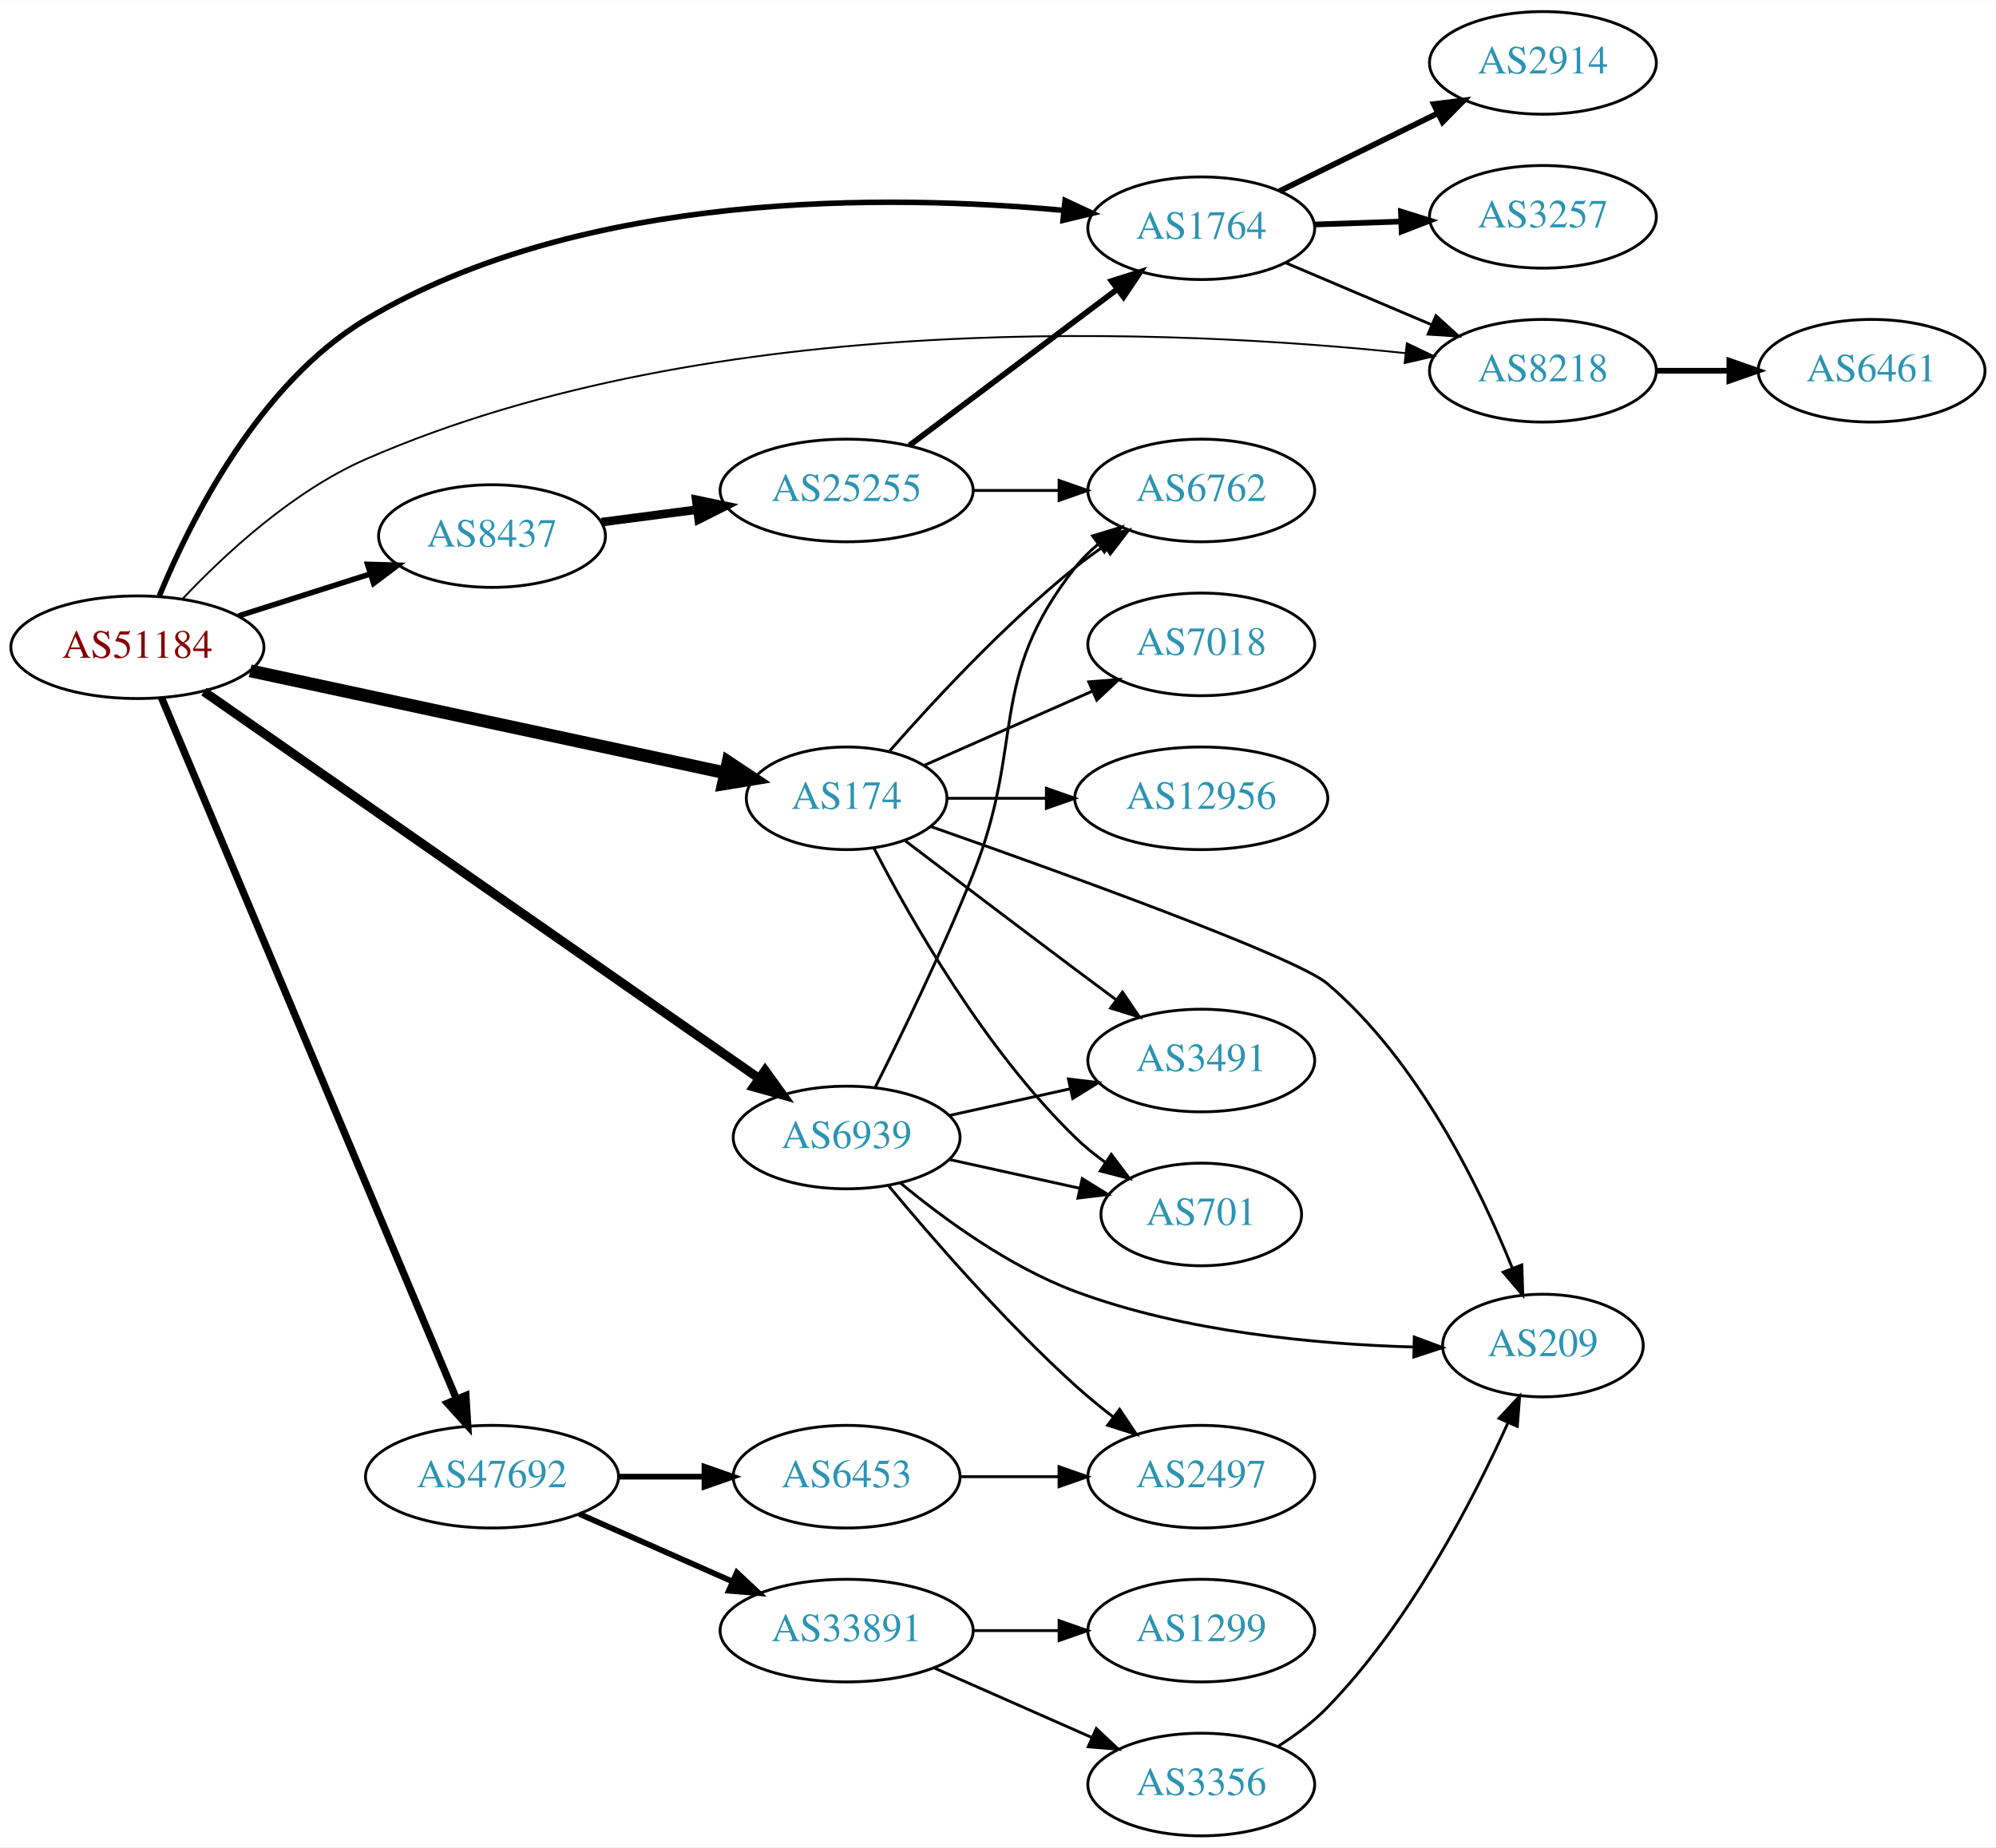
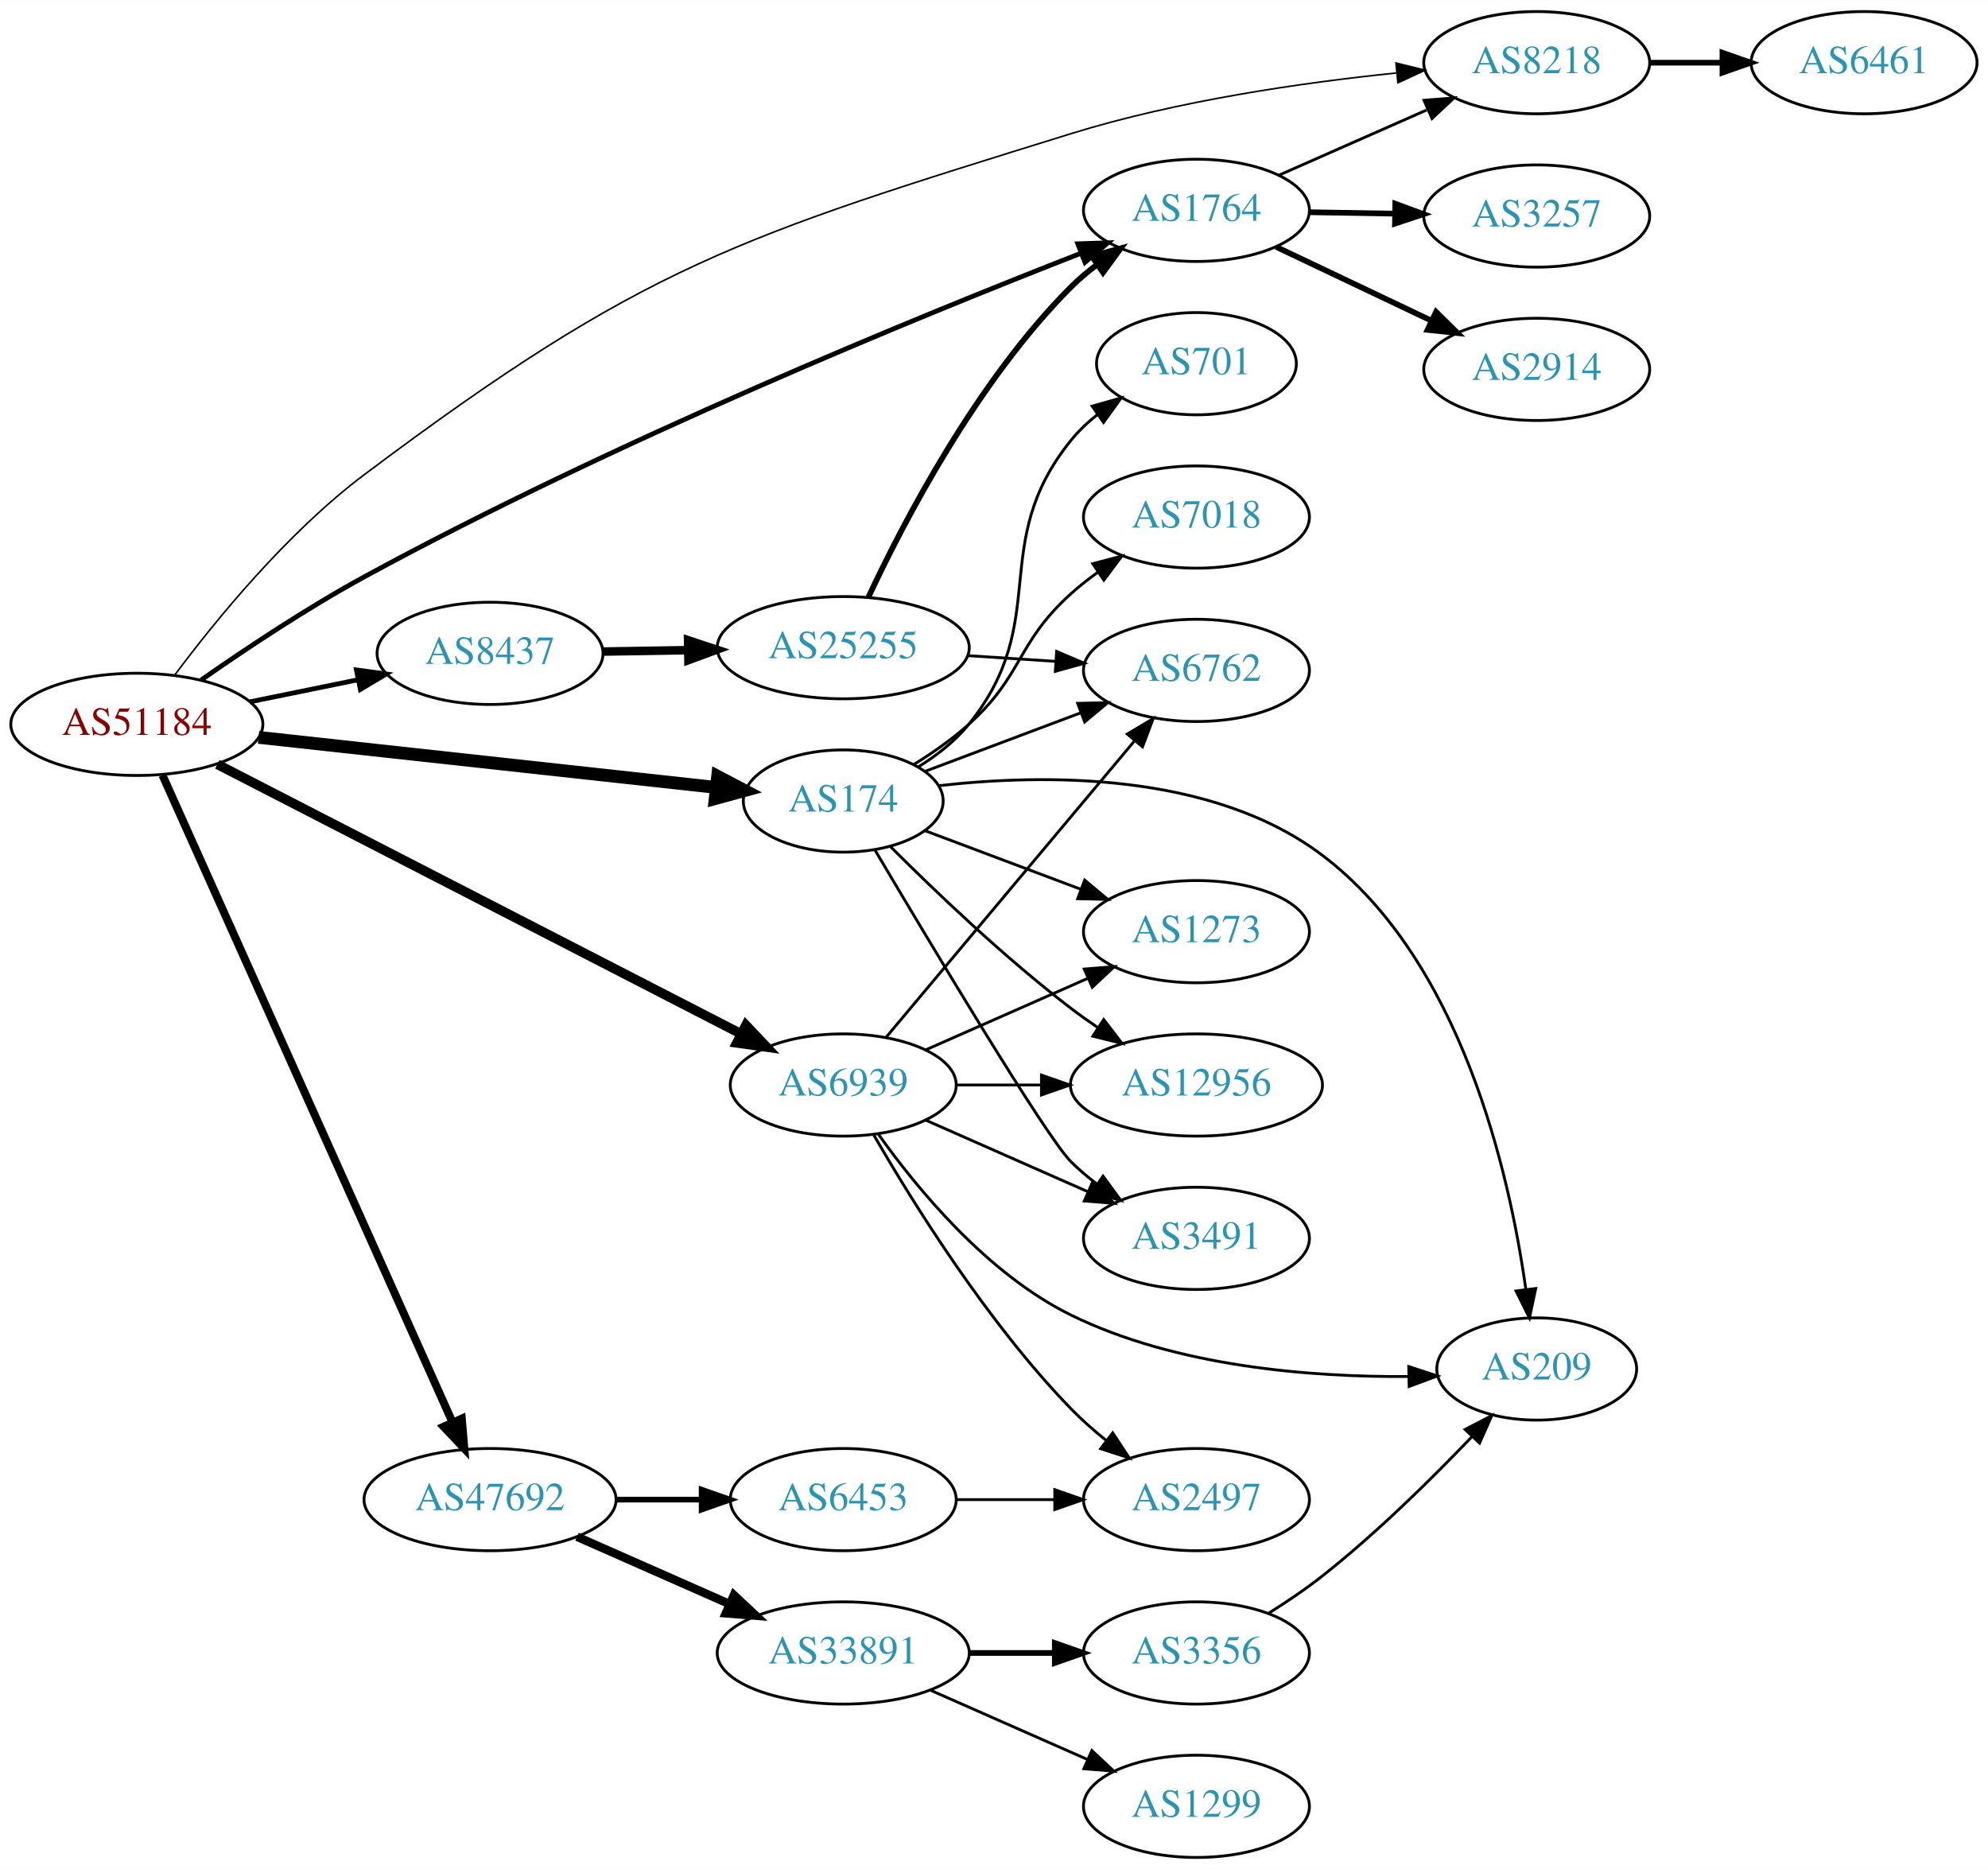
- <svg xmlns="http://www.w3.org/2000/svg" xmlns:xlink="http://www.w3.org/1999/xlink" width="700pt" height="648pt" viewBox="0.00 0.00 700.15 648.00">
-   <g id="graph0" class="graph" transform="scale(1 1) rotate(0) translate(4 644)">
-     <polygon fill="white" stroke="none" points="-4,4 -4,-644 696.155,-644 696.155,4 -4,4" />
+ <svg xmlns="http://www.w3.org/2000/svg" xmlns:xlink="http://www.w3.org/1999/xlink" width="700pt" height="658pt" viewBox="0.00 0.00 700.15 658.00">
+   <g id="graph0" class="graph" transform="scale(1 1) rotate(0) translate(4 654)">
+     <polygon fill="white" stroke="none" points="-4,4 -4,-654 696.155,-654 696.155,4 -4,4" />
    <g id="node1" class="node">
      <g id="a_node1">
        <a xlink:href="/asn/51184" xlink:title="AS51184 ~ Fonira Telekom GmbH [AT]">
-           <ellipse fill="#ffffff" stroke="black" cx="44.196" cy="-417" rx="44.393" ry="18" />
-           <text text-anchor="middle" x="44.196" y="-413.3" font-family="Times,serif" font-size="14.00" fill="#880000">AS51184</text>
+           <ellipse fill="#ffffff" stroke="black" cx="44.196" cy="-399" rx="44.393" ry="18" />
+           <text text-anchor="middle" x="44.196" y="-395.3" font-family="Times,serif" font-size="14.00" fill="#880000">AS51184</text>
        </a>
      </g>
    </g>
    <g id="node2" class="node">
      <g id="a_node2">
        <a xlink:href="/asn/174" xlink:title="AS174 ~ Cogent Communications [US]">
-           <ellipse fill="#ffffff" stroke="black" cx="292.98" cy="-364" rx="35.194" ry="18" />
-           <text text-anchor="middle" x="292.98" y="-360.3" font-family="Times,serif" font-size="14.00" fill="#2c94b3">AS174</text>
+           <ellipse fill="#ffffff" stroke="black" cx="292.98" cy="-372" rx="35.194" ry="18" />
+           <text text-anchor="middle" x="292.98" y="-368.3" font-family="Times,serif" font-size="14.00" fill="#2c94b3">AS174</text>
        </a>
      </g>
    </g>
    <g id="edge1" class="edge">
-       <path fill="none" stroke="black" stroke-width="4.5" d="M83.756,-408.719C129.001,-399.002 203.74,-382.951 250.295,-372.953" />
-       <polygon fill="black" stroke="black" stroke-width="4.5" points="251.398,-376.743 260.349,-370.793 249.745,-369.043 251.398,-376.743" />
+       <path fill="none" stroke="black" stroke-width="4.5" d="M87.06,-394.42C131.84,-389.521 202.55,-381.784 248.094,-376.802" />
+       <polygon fill="black" stroke="black" stroke-width="4.5" points="248.742,-380.692 258.254,-375.69 247.885,-372.863 248.742,-380.692" />
    </g>
    <g id="node3" class="node">
      <g id="a_node3">
        <a xlink:href="/asn/1764" xlink:title="AS1764 ~ NEXTLAYER-AS [AT]">
-           <ellipse fill="#ffffff" stroke="black" cx="417.373" cy="-564" rx="39.794" ry="18" />
-           <text text-anchor="middle" x="417.373" y="-560.3" font-family="Times,serif" font-size="14.00" fill="#2c94b3">AS1764</text>
+           <ellipse fill="#ffffff" stroke="black" cx="417.373" cy="-580" rx="39.794" ry="18" />
+           <text text-anchor="middle" x="417.373" y="-576.3" font-family="Times,serif" font-size="14.00" fill="#2c94b3">AS1764</text>
        </a>
      </g>
    </g>
    <g id="edge2" class="edge">
-       <path fill="none" stroke="black" stroke-width="1.929" d="M51.906,-435.034C62.731,-461.329 86.723,-509.5 124.392,-532 200.541,-577.484 308.003,-575.933 369.073,-570.265" />
-       <polygon fill="black" stroke="black" stroke-width="1.929" points="369.592,-573.731 379.192,-569.248 368.892,-566.766 369.592,-573.731" />
+       <path fill="none" stroke="black" stroke-width="1.688" d="M66.784,-414.573C82.378,-425.471 104.167,-439.99 124.392,-451 211.584,-498.465 319.72,-542.668 376.794,-564.932" />
+       <polygon fill="black" stroke="black" stroke-width="1.688" points="375.584,-568.217 386.173,-568.573 378.117,-561.691 375.584,-568.217" />
    </g>
    <g id="node4" class="node">
      <g id="a_node4">
        <a xlink:href="/asn/6939" xlink:title="AS6939 ~ Hurricane Electric LLC [US]">
-           <ellipse fill="#ffffff" stroke="black" cx="292.98" cy="-245" rx="39.794" ry="18" />
-           <text text-anchor="middle" x="292.98" y="-241.3" font-family="Times,serif" font-size="14.00" fill="#2c94b3">AS6939</text>
+           <ellipse fill="#ffffff" stroke="black" cx="292.98" cy="-272" rx="39.794" ry="18" />
+           <text text-anchor="middle" x="292.98" y="-268.3" font-family="Times,serif" font-size="14.00" fill="#2c94b3">AS6939</text>
        </a>
      </g>
    </g>
    <g id="edge3" class="edge">
-       <path fill="none" stroke="black" stroke-width="3.214" d="M67.532,-401.433C112.079,-370.385 211.989,-300.751 262.11,-265.818" />
-       <polygon fill="black" stroke="black" stroke-width="3.214" points="264.374,-268.507 270.577,-259.917 260.372,-262.764 264.374,-268.507" />
+       <path fill="none" stroke="black" stroke-width="3.375" d="M72.549,-384.924C117.586,-361.747 207.292,-315.582 256.923,-290.041" />
+       <polygon fill="black" stroke="black" stroke-width="3.375" points="258.707,-293.06 265.997,-285.372 255.503,-286.836 258.707,-293.06" />
    </g>
    <g id="node5" class="node">
      <g id="a_node5">
        <a xlink:href="/asn/8218" xlink:title="AS8218 ~ legacy Neotelecoms [FR]">
-           <ellipse fill="#ffffff" stroke="black" cx="537.215" cy="-514" rx="39.794" ry="18" />
-           <text text-anchor="middle" x="537.215" y="-510.3" font-family="Times,serif" font-size="14.00" fill="#2c94b3">AS8218</text>
+           <ellipse fill="#ffffff" stroke="black" cx="537.215" cy="-632" rx="39.794" ry="18" />
+           <text text-anchor="middle" x="537.215" y="-628.3" font-family="Times,serif" font-size="14.00" fill="#2c94b3">AS8218</text>
        </a>
      </g>
    </g>
    <g id="edge4" class="edge">
-       <path fill="none" stroke="black" stroke-width="0.643" d="M60.012,-433.936C74.685,-449.487 98.636,-471.765 124.392,-483 247.037,-536.501 409.721,-528.473 488.892,-520.192" />
-       <polygon fill="black" stroke="black" stroke-width="0.643" points="489.48,-523.649 499.039,-519.081 488.718,-516.69 489.48,-523.649" />
+       <path fill="none" stroke="black" stroke-width="0.562" d="M57.559,-416.389C71.904,-435.6 97.101,-466.523 124.392,-487 222.585,-560.678 255.927,-570.629 373.176,-607 410.689,-618.637 454.806,-624.98 487.681,-628.362" />
+       <polygon fill="black" stroke="black" stroke-width="0.562" points="487.646,-631.875 497.938,-629.359 488.323,-624.908 487.646,-631.875" />
    </g>
    <g id="node6" class="node">
      <g id="a_node6">
        <a xlink:href="/asn/8437" xlink:title="AS8437 ~ Hutchison Drei Austria GmbH [AT]">
-           <ellipse fill="#ffffff" stroke="black" cx="168.588" cy="-456" rx="39.794" ry="18" />
-           <text text-anchor="middle" x="168.588" y="-452.3" font-family="Times,serif" font-size="14.00" fill="#2c94b3">AS8437</text>
+           <ellipse fill="#ffffff" stroke="black" cx="168.588" cy="-424" rx="39.794" ry="18" />
+           <text text-anchor="middle" x="168.588" y="-420.3" font-family="Times,serif" font-size="14.00" fill="#2c94b3">AS8437</text>
        </a>
      </g>
    </g>
    <g id="edge5" class="edge">
-       <path fill="none" stroke="black" stroke-width="1.929" d="M79.615,-427.967C93.999,-432.551 110.841,-437.918 125.917,-442.722" />
-       <polygon fill="black" stroke="black" stroke-width="1.929" points="124.935,-446.082 135.526,-445.783 127.061,-439.413 124.935,-446.082" />
+       <path fill="none" stroke="black" stroke-width="1.688" d="M83.922,-406.91C96.079,-409.393 109.61,-412.157 122.186,-414.726" />
+       <polygon fill="black" stroke="black" stroke-width="1.688" points="121.525,-418.163 132.023,-416.735 122.926,-411.305 121.525,-418.163" />
    </g>
    <g id="node7" class="node">
      <g id="a_node7">
        <a xlink:href="/asn/47692" xlink:title="AS47692 ~ Nessus GmbH [AT]">
          <ellipse fill="#ffffff" stroke="black" cx="168.588" cy="-126" rx="44.393" ry="18" />
          <text text-anchor="middle" x="168.588" y="-122.3" font-family="Times,serif" font-size="14.00" fill="#2c94b3">AS47692</text>
        </a>
      </g>
    </g>
    <g id="edge6" class="edge">
-       <path fill="none" stroke="black" stroke-width="2.571" d="M52.668,-399.235C73.323,-350.125 131.302,-212.275 156.101,-153.311" />
-       <polygon fill="black" stroke="black" stroke-width="2.571" points="159.408,-154.477 160.059,-143.903 152.955,-151.763 159.408,-154.477" />
+       <path fill="none" stroke="black" stroke-width="2.812" d="M53.227,-381.088C74.147,-334.424 130.43,-208.883 155.386,-153.217" />
+       <polygon fill="black" stroke="black" stroke-width="2.812" points="158.631,-154.535 159.528,-143.978 152.243,-151.671 158.631,-154.535" />
    </g>
    <g id="node8" class="node">
      <g id="a_node8">
        <a xlink:href="/asn/6762" xlink:title="AS6762 ~ TELECOM ITALIA SPARKLE S.p.A. [IT]">
-           <ellipse fill="#ffffff" stroke="black" cx="417.373" cy="-472" rx="39.794" ry="18" />
-           <text text-anchor="middle" x="417.373" y="-468.3" font-family="Times,serif" font-size="14.00" fill="#2c94b3">AS6762</text>
+           <ellipse fill="#ffffff" stroke="black" cx="417.373" cy="-418" rx="39.794" ry="18" />
+           <text text-anchor="middle" x="417.373" y="-414.3" font-family="Times,serif" font-size="14.00" fill="#2c94b3">AS6762</text>
        </a>
      </g>
    </g>
    <g id="edge7" class="edge">
-       <path fill="none" stroke="black" d="M307.854,-380.345C322.924,-397.559 348.202,-424.901 373.176,-445 376.432,-447.62 379.957,-450.192 383.542,-452.646" />
-       <polygon fill="black" stroke="black" points="381.629,-455.577 391.914,-458.121 385.46,-449.719 381.629,-455.577" />
+       <path fill="none" stroke="black" d="M321.753,-382.438C337.939,-388.522 358.626,-396.296 376.526,-403.024" />
+       <polygon fill="black" stroke="black" points="375.546,-406.395 386.138,-406.637 378.009,-399.842 375.546,-406.395" />
    </g>
    <g id="node9" class="node">
      <g id="a_node9">
        <a xlink:href="/asn/7018" xlink:title="AS7018 ~ AT&amp;T Services, Inc. [US]">
-           <ellipse fill="#ffffff" stroke="black" cx="417.373" cy="-418" rx="39.794" ry="18" />
-           <text text-anchor="middle" x="417.373" y="-414.3" font-family="Times,serif" font-size="14.00" fill="#2c94b3">AS7018</text>
+           <ellipse fill="#ffffff" stroke="black" cx="417.373" cy="-472" rx="39.794" ry="18" />
+           <text text-anchor="middle" x="417.373" y="-468.3" font-family="Times,serif" font-size="14.00" fill="#2c94b3">AS7018</text>
        </a>
      </g>
    </g>
    <g id="edge8" class="edge">
-       <path fill="none" stroke="black" d="M320.237,-375.584C337.422,-383.167 360.135,-393.188 379.17,-401.586" />
-       <polygon fill="black" stroke="black" points="377.896,-404.849 388.458,-405.684 380.721,-398.445 377.896,-404.849" />
+       <path fill="none" stroke="black" d="M317.898,-384.897C324.479,-388.977 331.391,-393.794 337.176,-399 356.475,-416.365 353.878,-427.635 373.176,-445 376.125,-447.653 379.365,-450.205 382.706,-452.609" />
+       <polygon fill="black" stroke="black" points="380.853,-455.582 391.104,-458.259 384.76,-449.773 380.853,-455.582" />
    </g>
    <g id="node10" class="node">
      <g id="a_node10">
+         <a xlink:href="/asn/12956" xlink:title="AS12956 ~ TELXIUS [ES]">
+           <ellipse fill="#ffffff" stroke="black" cx="417.373" cy="-272" rx="44.393" ry="18" />
+           <text text-anchor="middle" x="417.373" y="-268.3" font-family="Times,serif" font-size="14.00" fill="#2c94b3">AS12956</text>
+         </a>
+       </g>
+     </g>
+     <g id="edge9" class="edge">
+       <path fill="none" stroke="black" d="M309.585,-355.975C325.024,-340.527 349.686,-316.92 373.176,-299 376.165,-296.72 379.351,-294.453 382.588,-292.258" />
+       <polygon fill="black" stroke="black" points="384.712,-295.051 391.171,-286.653 380.885,-289.19 384.712,-295.051" />
+     </g>
+     <g id="node11" class="node">
+       <g id="a_node11">
        <a xlink:href="/asn/209" xlink:title="AS209 ~ CenturyLink Communications, LLC [US]">
          <ellipse fill="#ffffff" stroke="black" cx="537.215" cy="-172" rx="35.194" ry="18" />
          <text text-anchor="middle" x="537.215" y="-168.3" font-family="Times,serif" font-size="14.00" fill="#2c94b3">AS209</text>
        </a>
      </g>
    </g>
-     <g id="edge9" class="edge">
-       <path fill="none" stroke="black" d="M322.601,-354.059C367.503,-338.293 450.544,-308.375 461.569,-299 493.462,-271.879 515.09,-227.513 526.539,-199.046" />
-       <polygon fill="black" stroke="black" points="529.813,-200.284 530.165,-189.695 523.287,-197.754 529.813,-200.284" />
-     </g>
-     <g id="node11" class="node">
-       <g id="a_node11">
-         <a xlink:href="/asn/3491" xlink:title="AS3491 ~ PCCW Global, Inc. [US]">
-           <ellipse fill="#ffffff" stroke="black" cx="417.373" cy="-272" rx="39.794" ry="18" />
-           <text text-anchor="middle" x="417.373" y="-268.3" font-family="Times,serif" font-size="14.00" fill="#2c94b3">AS3491</text>
-         </a>
-       </g>
-     </g>
    <g id="edge10" class="edge">
-       <path fill="none" stroke="black" d="M313.464,-349.147C329.468,-336.969 352.745,-319.307 373.176,-304 377.751,-300.573 382.61,-296.953 387.354,-293.43" />
-       <polygon fill="black" stroke="black" points="389.736,-296.022 395.685,-287.255 385.568,-290.398 389.736,-296.022" />
+       <path fill="none" stroke="black" d="M326.508,-377.385C363.107,-381.561 422.53,-382.448 461.569,-353 510.642,-315.983 527.633,-240.943 533.38,-200.072" />
+       <polygon fill="black" stroke="black" points="536.873,-200.347 534.666,-189.985 529.93,-199.462 536.873,-200.347" />
    </g>
    <g id="node12" class="node">
      <g id="a_node12">
        <a xlink:href="/asn/701" xlink:title="AS701 ~ UUNET [US]">
-           <ellipse fill="#ffffff" stroke="black" cx="417.373" cy="-218" rx="35.194" ry="18" />
-           <text text-anchor="middle" x="417.373" y="-214.3" font-family="Times,serif" font-size="14.00" fill="#2c94b3">AS701</text>
+           <ellipse fill="#ffffff" stroke="black" cx="417.373" cy="-526" rx="35.194" ry="18" />
+           <text text-anchor="middle" x="417.373" y="-522.3" font-family="Times,serif" font-size="14.00" fill="#2c94b3">AS701</text>
        </a>
      </g>
    </g>
    <g id="edge11" class="edge">
-       <path fill="none" stroke="black" d="M302.519,-346.581C315.293,-321.804 341.32,-275.959 373.176,-245 376.403,-241.864 380.053,-238.909 383.831,-236.185" />
-       <polygon fill="black" stroke="black" points="385.81,-239.072 392.191,-230.614 381.928,-233.247 385.81,-239.072" />
+       <path fill="none" stroke="black" d="M319.509,-384.075C325.959,-388.091 332.401,-393.081 337.176,-399 366.837,-435.764 343.516,-462.236 373.176,-499 375.863,-502.33 379.076,-505.365 382.522,-508.099" />
+       <polygon fill="black" stroke="black" points="380.644,-511.057 390.844,-513.925 384.659,-505.322 380.644,-511.057" />
    </g>
    <g id="node13" class="node">
      <g id="a_node13">
-         <a xlink:href="/asn/12956" xlink:title="AS12956 ~ TELXIUS [ES]">
-           <ellipse fill="#ffffff" stroke="black" cx="417.373" cy="-364" rx="44.393" ry="18" />
-           <text text-anchor="middle" x="417.373" y="-360.3" font-family="Times,serif" font-size="14.00" fill="#2c94b3">AS12956</text>
+         <a xlink:href="/asn/3491" xlink:title="AS3491 ~ PCCW Global, Inc. [US]">
+           <ellipse fill="#ffffff" stroke="black" cx="417.373" cy="-218" rx="39.794" ry="18" />
+           <text text-anchor="middle" x="417.373" y="-214.3" font-family="Times,serif" font-size="14.00" fill="#2c94b3">AS3491</text>
        </a>
      </g>
    </g>
    <g id="edge12" class="edge">
-       <path fill="none" stroke="black" d="M328.399,-364C339.117,-364 351.201,-364 362.901,-364" />
-       <polygon fill="black" stroke="black" points="363.041,-367.5 373.041,-364 363.041,-360.5 363.041,-367.5" />
-     </g>
-     <g id="edge15" class="edge">
-       <path fill="none" stroke="black" d="M446.899,-551.896C462.273,-545.373 481.449,-537.237 498.088,-530.177" />
-       <polygon fill="black" stroke="black" points="499.704,-533.293 507.543,-526.165 496.97,-526.849 499.704,-533.293" />
+       <path fill="none" stroke="black" d="M304.099,-354.83C323.382,-322.252 364.27,-253.916 373.176,-245 375.979,-242.194 379.126,-239.543 382.409,-237.078" />
+       <polygon fill="black" stroke="black" points="384.478,-239.903 390.736,-231.353 380.513,-234.135 384.478,-239.903" />
    </g>
    <g id="node14" class="node">
      <g id="a_node14">
-         <a xlink:href="/asn/2914" xlink:title="AS2914 ~ NTT America, Inc. [US]">
-           <ellipse fill="#ffffff" stroke="black" cx="537.215" cy="-622" rx="39.794" ry="18" />
-           <text text-anchor="middle" x="537.215" y="-618.3" font-family="Times,serif" font-size="14.00" fill="#2c94b3">AS2914</text>
+         <a xlink:href="/asn/1273" xlink:title="AS1273 ~ Vodafone Group PLC [EU]">
+           <ellipse fill="#ffffff" stroke="black" cx="417.373" cy="-326" rx="39.794" ry="18" />
+           <text text-anchor="middle" x="417.373" y="-322.3" font-family="Times,serif" font-size="14.00" fill="#2c94b3">AS1273</text>
        </a>
      </g>
    </g>
    <g id="edge13" class="edge">
-       <path fill="none" stroke="black" stroke-width="2" d="M444.819,-577.016C461.23,-585.094 482.53,-595.577 500.438,-604.391" />
-       <polygon fill="black" stroke="black" stroke-width="2" points="498.932,-607.551 509.449,-608.826 502.023,-601.27 498.932,-607.551" />
+       <path fill="none" stroke="black" d="M321.753,-361.562C337.939,-355.478 358.626,-347.704 376.526,-340.976" />
+       <polygon fill="black" stroke="black" points="378.009,-344.158 386.138,-337.363 375.546,-337.605 378.009,-344.158" />
+     </g>
+     <g id="edge14" class="edge">
+       <path fill="none" stroke="black" d="M446.3,-592.323C461.889,-599.202 481.525,-607.867 498.467,-615.343" />
+       <polygon fill="black" stroke="black" points="497.518,-618.75 508.08,-619.585 500.344,-612.346 497.518,-618.75" />
    </g>
    <g id="node15" class="node">
      <g id="a_node15">
+         <a xlink:href="/asn/2914" xlink:title="AS2914 ~ NTT America, Inc. [US]">
+           <ellipse fill="#ffffff" stroke="black" cx="537.215" cy="-524" rx="39.794" ry="18" />
+           <text text-anchor="middle" x="537.215" y="-520.3" font-family="Times,serif" font-size="14.00" fill="#2c94b3">AS2914</text>
+         </a>
+       </g>
+     </g>
+     <g id="edge15" class="edge">
+       <path fill="none" stroke="black" stroke-width="2" d="M445.408,-567.152C461.576,-559.469 482.328,-549.608 499.912,-541.252" />
+       <polygon fill="black" stroke="black" stroke-width="2" points="501.776,-544.241 509.305,-536.788 498.771,-537.919 501.776,-544.241" />
+     </g>
+     <g id="node16" class="node">
+       <g id="a_node16">
        <a xlink:href="/asn/3257" xlink:title="AS3257 ~ GTT [DE]">
-           <ellipse fill="#ffffff" stroke="black" cx="537.215" cy="-568" rx="39.794" ry="18" />
-           <text text-anchor="middle" x="537.215" y="-564.3" font-family="Times,serif" font-size="14.00" fill="#2c94b3">AS3257</text>
-         </a>
-       </g>
-     </g>
-     <g id="edge14" class="edge">
-       <path fill="none" stroke="black" stroke-width="2" d="M456.959,-565.31C466.725,-565.641 477.342,-566.002 487.536,-566.348" />
-       <polygon fill="black" stroke="black" stroke-width="2" points="487.429,-569.846 497.542,-566.687 487.667,-562.85 487.429,-569.846" />
-     </g>
-     <g id="edge17" class="edge">
-       <path fill="none" stroke="black" d="M303.054,-262.707C312.264,-281.034 326.63,-310.622 337.176,-337 355.961,-383.98 341.878,-405.246 373.176,-445 375.502,-447.953 378.245,-450.67 381.204,-453.147" />
-       <polygon fill="black" stroke="black" points="379.264,-456.064 389.401,-459.145 383.397,-450.415 379.264,-456.064" />
+           <ellipse fill="#ffffff" stroke="black" cx="537.215" cy="-578" rx="39.794" ry="18" />
+           <text text-anchor="middle" x="537.215" y="-574.3" font-family="Times,serif" font-size="14.00" fill="#2c94b3">AS3257</text>
+         </a>
+       </g>
+     </g>
+     <g id="edge16" class="edge">
+       <path fill="none" stroke="black" stroke-width="2" d="M457.285,-579.34C466.839,-579.177 477.188,-579.002 487.151,-578.833" />
+       <polygon fill="black" stroke="black" stroke-width="2" points="487.404,-582.329 497.343,-578.66 487.285,-575.33 487.404,-582.329" />
+     </g>
+     <g id="edge23" class="edge">
+       <path fill="none" stroke="black" d="M308.02,-288.748C329.486,-314.354 370.592,-363.388 395.541,-393.15" />
+       <polygon fill="black" stroke="black" points="393.013,-395.583 402.119,-400.998 398.377,-391.086 393.013,-395.583" />
+     </g>
+     <g id="edge22" class="edge">
+       <path fill="none" stroke="black" d="M332.706,-272C342.166,-272 352.458,-272 362.484,-272" />
+       <polygon fill="black" stroke="black" points="362.791,-275.5 372.791,-272 362.791,-268.5 362.791,-275.5" />
+     </g>
+     <g id="edge18" class="edge">
+       <path fill="none" stroke="black" d="M305.35,-254.685C318.974,-235.533 343.693,-205.473 373.176,-191 410.385,-172.735 457.944,-169.092 492.08,-169.351" />
+       <polygon fill="black" stroke="black" points="492.152,-172.853 502.217,-169.545 492.286,-165.854 492.152,-172.853" />
+     </g>
+     <g id="edge19" class="edge">
+       <path fill="none" stroke="black" d="M322.06,-259.611C339.008,-252.134 360.805,-242.517 379.174,-234.412" />
+       <polygon fill="black" stroke="black" points="380.688,-237.57 388.424,-230.331 377.862,-231.166 380.688,-237.57" />
    </g>
    <g id="edge20" class="edge">
-       <path fill="none" stroke="black" d="M311.746,-229.129C326.929,-216.541 349.946,-199.67 373.176,-191 411.481,-176.703 458.06,-172.464 491.607,-171.499" />
-       <polygon fill="black" stroke="black" points="492.086,-174.99 502.015,-171.292 491.947,-167.992 492.086,-174.99" />
-     </g>
-     <g id="edge19" class="edge">
-       <path fill="none" stroke="black" d="M329.053,-252.737C342.24,-255.646 357.42,-258.995 371.386,-262.076" />
-       <polygon fill="black" stroke="black" points="370.776,-265.525 381.295,-264.262 372.284,-258.69 370.776,-265.525" />
-     </g>
-     <g id="edge21" class="edge">
-       <path fill="none" stroke="black" d="M329.053,-237.263C343.287,-234.123 359.841,-230.471 374.686,-227.196" />
-       <polygon fill="black" stroke="black" points="375.628,-230.572 384.64,-225 374.12,-223.737 375.628,-230.572" />
-     </g>
-     <g id="node17" class="node">
-       <g id="a_node17">
+       <path fill="none" stroke="black" d="M322.06,-284.389C339.008,-291.866 360.805,-301.483 379.174,-309.588" />
+       <polygon fill="black" stroke="black" points="377.862,-312.834 388.424,-313.669 380.688,-306.43 377.862,-312.834" />
+     </g>
+     <g id="node18" class="node">
+       <g id="a_node18">
        <a xlink:href="/asn/2497" xlink:title="AS2497 ~ Internet Initiative Japan Inc. [JP]">
          <ellipse fill="#ffffff" stroke="black" cx="417.373" cy="-126" rx="39.794" ry="18" />
          <text text-anchor="middle" x="417.373" y="-122.3" font-family="Times,serif" font-size="14.00" fill="#2c94b3">AS2497</text>
        </a>
      </g>
    </g>
-     <g id="edge18" class="edge">
-       <path fill="none" stroke="black" d="M307.685,-228.07C322.813,-209.849 348.326,-180.462 373.176,-158 377.331,-154.245 381.91,-150.492 386.488,-146.947" />
-       <polygon fill="black" stroke="black" points="388.736,-149.636 394.633,-140.834 384.534,-144.038 388.736,-149.636" />
-     </g>
-     <g id="node16" class="node">
-       <g id="a_node16">
+     <g id="edge21" class="edge">
+       <path fill="none" stroke="black" d="M303.697,-254.479C317.287,-230.91 343.645,-188.444 373.176,-158 376.899,-154.163 381.118,-150.441 385.425,-146.974" />
+       <polygon fill="black" stroke="black" points="387.878,-149.505 393.71,-140.66 383.635,-143.938 387.878,-149.505" />
+     </g>
+     <g id="node17" class="node">
+       <g id="a_node17">
        <a xlink:href="/asn/6461" xlink:title="AS6461 ~ Zayo Bandwidth [US]">
-           <ellipse fill="#ffffff" stroke="black" cx="652.508" cy="-514" rx="39.794" ry="18" />
-           <text text-anchor="middle" x="652.508" y="-510.3" font-family="Times,serif" font-size="14.00" fill="#2c94b3">AS6461</text>
-         </a>
-       </g>
-     </g>
-     <g id="edge16" class="edge">
-       <path fill="none" stroke="black" stroke-width="2" d="M576.887,-514C585.09,-514 593.854,-514 602.386,-514" />
-       <polygon fill="black" stroke="black" stroke-width="2" points="602.626,-517.5 612.626,-514 602.626,-510.5 602.626,-517.5" />
-     </g>
-     <g id="node18" class="node">
-       <g id="a_node18">
-         <a xlink:href="/asn/25255" xlink:title="AS25255 ~ ==&gt; TELE2 AUSTRIA &lt;== [AT]">
-           <ellipse fill="#ffffff" stroke="black" cx="292.98" cy="-472" rx="44.393" ry="18" />
-           <text text-anchor="middle" x="292.98" y="-468.3" font-family="Times,serif" font-size="14.00" fill="#2c94b3">AS25255</text>
-         </a>
-       </g>
-     </g>
-     <g id="edge22" class="edge">
-       <path fill="none" stroke="black" stroke-width="3" d="M206.975,-460.887C217.524,-462.267 229.192,-463.792 240.416,-465.259" />
-       <polygon fill="black" stroke="black" stroke-width="3" points="240.185,-468.759 250.555,-466.585 241.093,-461.818 240.185,-468.759" />
+           <ellipse fill="#ffffff" stroke="black" cx="652.508" cy="-632" rx="39.794" ry="18" />
+           <text text-anchor="middle" x="652.508" y="-628.3" font-family="Times,serif" font-size="14.00" fill="#2c94b3">AS6461</text>
+         </a>
+       </g>
+     </g>
+     <g id="edge17" class="edge">
+       <path fill="none" stroke="black" stroke-width="2" d="M576.887,-632C585.09,-632 593.854,-632 602.386,-632" />
+       <polygon fill="black" stroke="black" stroke-width="2" points="602.626,-635.5 612.626,-632 602.626,-628.5 602.626,-635.5" />
    </g>
    <g id="node19" class="node">
      <g id="a_node19">
+         <a xlink:href="/asn/25255" xlink:title="AS25255 ~ ==&gt; TELE2 AUSTRIA &lt;== [AT]">
+           <ellipse fill="#ffffff" stroke="black" cx="292.98" cy="-426" rx="44.393" ry="18" />
+           <text text-anchor="middle" x="292.98" y="-422.3" font-family="Times,serif" font-size="14.00" fill="#2c94b3">AS25255</text>
+         </a>
+       </g>
+     </g>
+     <g id="edge24" class="edge">
+       <path fill="none" stroke="black" stroke-width="3" d="M208.314,-424.633C217.774,-424.787 228.066,-424.956 238.092,-425.119" />
+       <polygon fill="black" stroke="black" stroke-width="3" points="238.343,-428.624 248.399,-425.288 238.457,-421.625 238.343,-428.624" />
+     </g>
+     <g id="node20" class="node">
+       <g id="a_node20">
        <a xlink:href="/asn/33891" xlink:title="AS33891 ~ CORE-BACKBONE GMBH GLOBAL NETWORK [DE]">
          <ellipse fill="#ffffff" stroke="black" cx="292.98" cy="-72" rx="44.393" ry="18" />
          <text text-anchor="middle" x="292.98" y="-68.3" font-family="Times,serif" font-size="14.00" fill="#2c94b3">AS33891</text>
        </a>
      </g>
    </g>
-     <g id="edge25" class="edge">
-       <path fill="none" stroke="black" stroke-width="2" d="M199.216,-112.928C215.333,-105.817 235.473,-96.931 252.865,-89.258" />
-       <polygon fill="black" stroke="black" stroke-width="2" points="254.465,-92.377 262.201,-85.139 251.639,-85.973 254.465,-92.377" />
-     </g>
-     <g id="node20" class="node">
-       <g id="a_node20">
+     <g id="edge27" class="edge">
+       <path fill="none" stroke="black" stroke-width="3" d="M199.216,-112.928C215.333,-105.817 235.473,-96.931 252.865,-89.258" />
+       <polygon fill="black" stroke="black" stroke-width="3" points="254.465,-92.377 262.201,-85.139 251.639,-85.973 254.465,-92.377" />
+     </g>
+     <g id="node21" class="node">
+       <g id="a_node21">
        <a xlink:href="/asn/6453" xlink:title="AS6453 ~ TATA COMMUNICATIONS (AMERICA) INC [US]">
          <ellipse fill="#ffffff" stroke="black" cx="292.98" cy="-126" rx="39.794" ry="18" />
          <text text-anchor="middle" x="292.98" y="-122.3" font-family="Times,serif" font-size="14.00" fill="#2c94b3">AS6453</text>
        </a>
      </g>
    </g>
-     <g id="edge26" class="edge">
+     <g id="edge28" class="edge">
      <path fill="none" stroke="black" stroke-width="2" d="M213.084,-126C222.773,-126 233.11,-126 243.002,-126" />
      <polygon fill="black" stroke="black" stroke-width="2" points="243.105,-129.5 253.105,-126 243.105,-122.5 243.105,-129.5" />
    </g>
-     <g id="edge24" class="edge">
-       <path fill="none" stroke="black" stroke-width="2" d="M315.02,-487.815C335.141,-502.94 365.631,-525.859 387.914,-542.608" />
-       <polygon fill="black" stroke="black" stroke-width="2" points="385.917,-545.486 396.014,-548.697 390.123,-539.89 385.917,-545.486" />
-     </g>
-     <g id="edge23" class="edge">
-       <path fill="none" stroke="black" d="M337.476,-472C347.165,-472 357.502,-472 367.394,-472" />
-       <polygon fill="black" stroke="black" points="367.497,-475.5 377.497,-472 367.497,-468.5 367.497,-475.5" />
-     </g>
-     <g id="node21" class="node">
-       <g id="a_node21">
-         <a xlink:href="/asn/1299" xlink:title="AS1299 ~ Telia Carrier [EU]">
-           <ellipse fill="#ffffff" stroke="black" cx="417.373" cy="-72" rx="39.794" ry="18" />
-           <text text-anchor="middle" x="417.373" y="-68.3" font-family="Times,serif" font-size="14.00" fill="#2c94b3">AS1299</text>
-         </a>
-       </g>
-     </g>
-     <g id="edge27" class="edge">
-       <path fill="none" stroke="black" d="M337.476,-72C347.165,-72 357.502,-72 367.394,-72" />
-       <polygon fill="black" stroke="black" points="367.497,-75.5 377.497,-72 367.497,-68.5 367.497,-75.5" />
+     <g id="edge25" class="edge">
+       <path fill="none" stroke="black" stroke-width="2" d="M301.831,-443.747C314.111,-470.017 339.938,-519.726 373.176,-553 375.979,-555.806 379.126,-558.457 382.409,-560.922" />
+       <polygon fill="black" stroke="black" stroke-width="2" points="380.513,-563.865 390.736,-566.647 384.478,-558.097 380.513,-563.865" />
+     </g>
+     <g id="edge26" class="edge">
+       <path fill="none" stroke="black" d="M336.787,-423.202C346.817,-422.546 357.574,-421.843 367.834,-421.173" />
+       <polygon fill="black" stroke="black" points="368.133,-424.661 377.883,-420.516 367.676,-417.676 368.133,-424.661" />
    </g>
    <g id="node22" class="node">
      <g id="a_node22">
-         <a xlink:href="/asn/3356" xlink:title="AS3356 ~ Level 3 Parent, LLC [US]">
+         <a xlink:href="/asn/1299" xlink:title="AS1299 ~ Telia Carrier [EU]">
          <ellipse fill="#ffffff" stroke="black" cx="417.373" cy="-18" rx="39.794" ry="18" />
-           <text text-anchor="middle" x="417.373" y="-14.3" font-family="Times,serif" font-size="14.00" fill="#2c94b3">AS3356</text>
-         </a>
-       </g>
-     </g>
-     <g id="edge28" class="edge">
+           <text text-anchor="middle" x="417.373" y="-14.3" font-family="Times,serif" font-size="14.00" fill="#2c94b3">AS1299</text>
+         </a>
+       </g>
+     </g>
+     <g id="edge29" class="edge">
      <path fill="none" stroke="black" d="M323.608,-58.928C340.203,-51.606 361.062,-42.403 378.795,-34.579" />
      <polygon fill="black" stroke="black" points="380.543,-37.634 388.279,-30.395 377.717,-31.23 380.543,-37.634" />
    </g>
+     <g id="node23" class="node">
+       <g id="a_node23">
+         <a xlink:href="/asn/3356" xlink:title="AS3356 ~ Level 3 Parent, LLC [US]">
+           <ellipse fill="#ffffff" stroke="black" cx="417.373" cy="-72" rx="39.794" ry="18" />
+           <text text-anchor="middle" x="417.373" y="-68.3" font-family="Times,serif" font-size="14.00" fill="#2c94b3">AS3356</text>
+         </a>
+       </g>
+     </g>
    <g id="edge30" class="edge">
+       <path fill="none" stroke="black" stroke-width="2" d="M337.476,-72C347.165,-72 357.502,-72 367.394,-72" />
+       <polygon fill="black" stroke="black" stroke-width="2" points="367.497,-75.5 377.497,-72 367.497,-68.5 367.497,-75.5" />
+     </g>
+     <g id="edge32" class="edge">
      <path fill="none" stroke="black" d="M332.706,-126C343.644,-126 355.695,-126 367.161,-126" />
      <polygon fill="black" stroke="black" points="367.479,-129.5 377.479,-126 367.479,-122.5 367.479,-129.5" />
    </g>
-     <g id="edge29" class="edge">
-       <path fill="none" stroke="black" d="M444.554,-31.548C450.566,-35.391 456.634,-39.929 461.569,-45 490.321,-74.547 512.462,-117.241 524.916,-144.808" />
-       <polygon fill="black" stroke="black" points="521.83,-146.484 529.061,-154.228 528.237,-143.665 521.83,-146.484" />
+     <g id="edge31" class="edge">
+       <path fill="none" stroke="black" d="M442.761,-85.968C449.071,-89.922 455.729,-94.408 461.569,-99 480.617,-113.981 500.129,-133.225 514.425,-148.193" />
+       <polygon fill="black" stroke="black" points="511.988,-150.711 521.395,-155.585 517.081,-145.908 511.988,-150.711" />
    </g>
  </g>
</svg>
